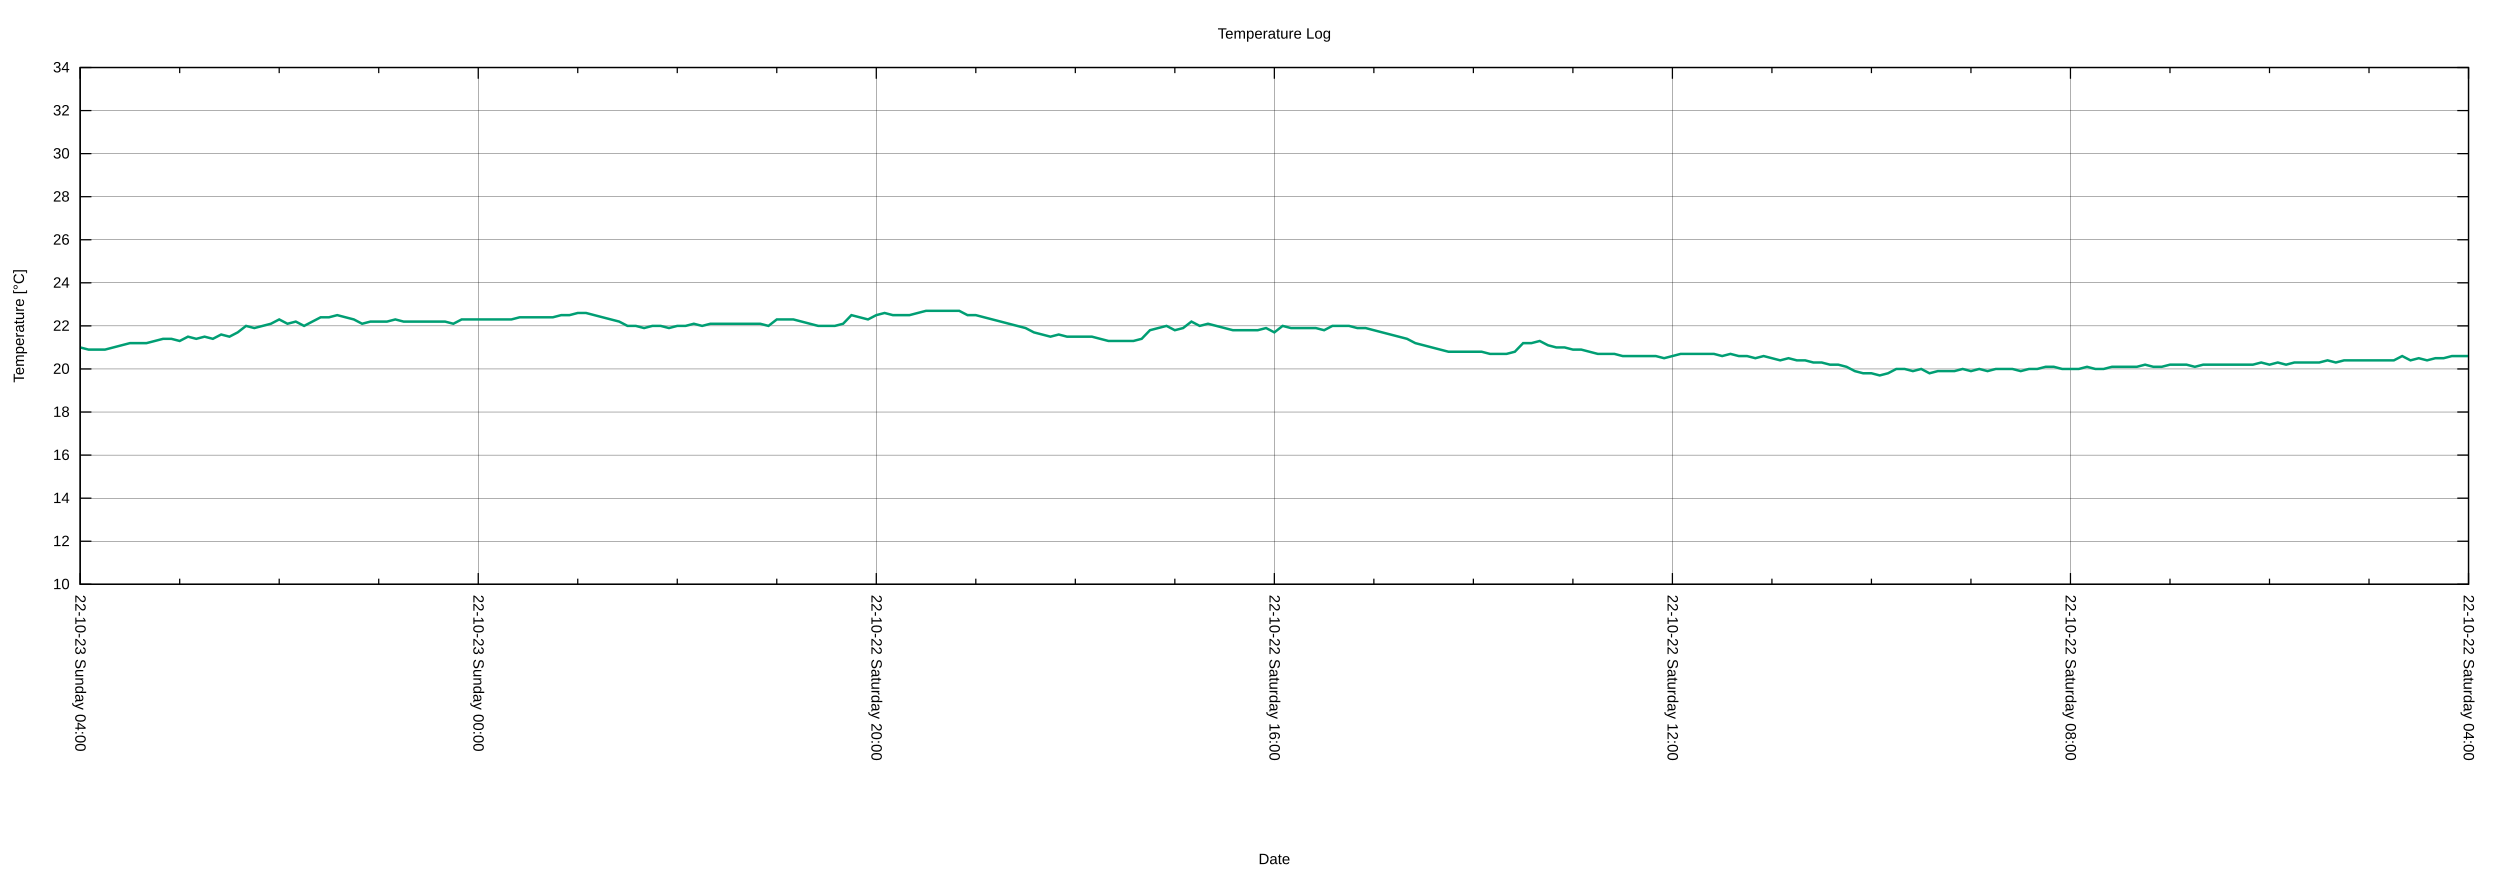
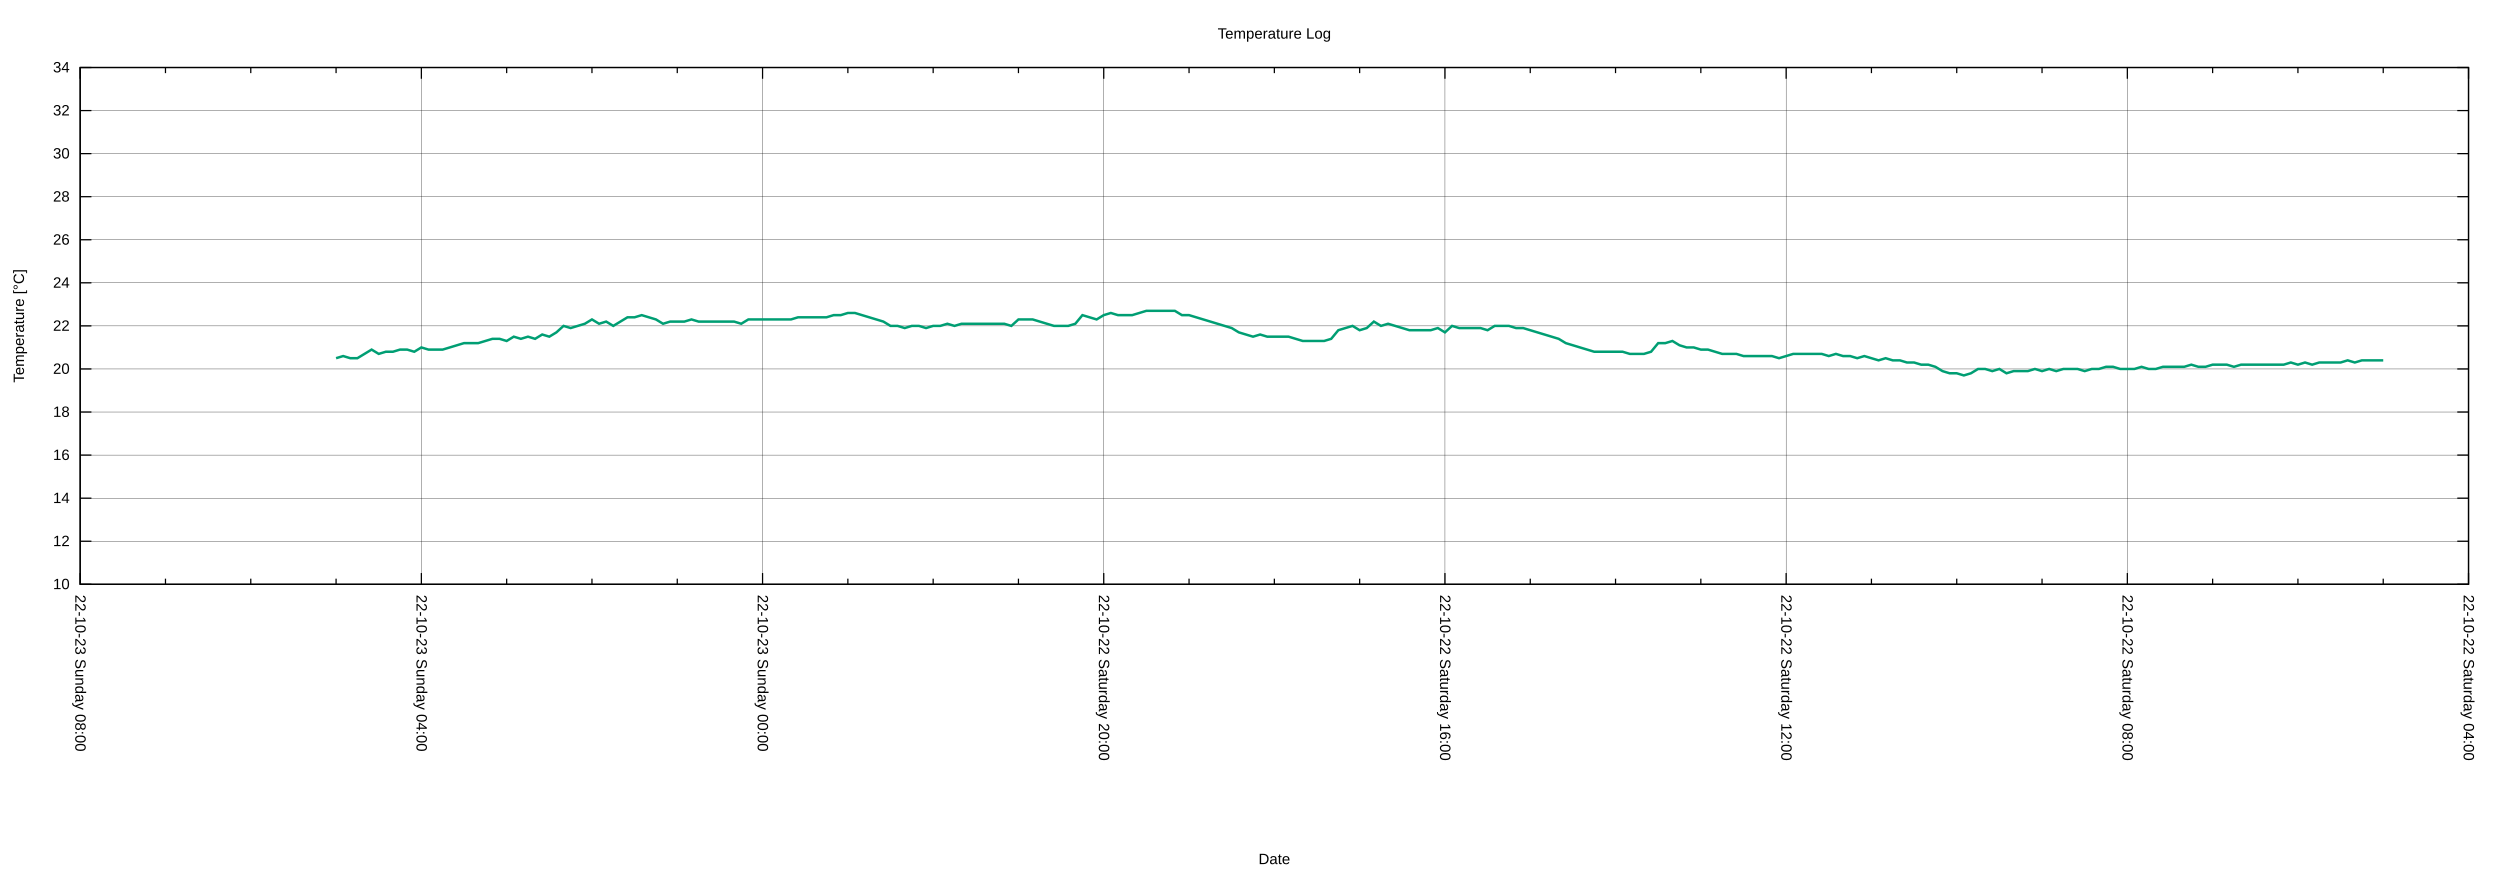
<svg xmlns="http://www.w3.org/2000/svg" xmlns:xlink="http://www.w3.org/1999/xlink" width="2000" height="700" viewBox="0 0 2000 700">
  <g id="gnuplot_canvas">
    <rect x="0" y="0" width="2000" height="700" fill="none" />
    <defs>
      <circle id="gpDot" r="0.5" stroke-width="0.5" stroke="currentColor" />
      <path id="gpPt0" stroke-width="0.222" stroke="currentColor" d="M-1,0 h2 M0,-1 v2" />
      <path id="gpPt1" stroke-width="0.222" stroke="currentColor" d="M-1,-1 L1,1 M1,-1 L-1,1" />
      <path id="gpPt2" stroke-width="0.222" stroke="currentColor" d="M-1,0 L1,0 M0,-1 L0,1 M-1,-1 L1,1 M-1,1 L1,-1" />
      <rect id="gpPt3" stroke-width="0.222" stroke="currentColor" x="-1" y="-1" width="2" height="2" />
      <rect id="gpPt4" stroke-width="0.222" stroke="currentColor" fill="currentColor" x="-1" y="-1" width="2" height="2" />
      <circle id="gpPt5" stroke-width="0.222" stroke="currentColor" cx="0" cy="0" r="1" />
      <use xlink:href="#gpPt5" id="gpPt6" fill="currentColor" stroke="none" />
      <path id="gpPt7" stroke-width="0.222" stroke="currentColor" d="M0,-1.33 L-1.33,0.67 L1.33,0.67 z" />
      <use xlink:href="#gpPt7" id="gpPt8" fill="currentColor" stroke="none" />
      <use xlink:href="#gpPt7" id="gpPt9" stroke="currentColor" transform="rotate(180)" />
      <use xlink:href="#gpPt9" id="gpPt10" fill="currentColor" stroke="none" />
      <use xlink:href="#gpPt3" id="gpPt11" stroke="currentColor" transform="rotate(45)" />
      <use xlink:href="#gpPt11" id="gpPt12" fill="currentColor" stroke="none" />
      <path id="gpPt13" stroke-width="0.222" stroke="currentColor" d="M0,1.330 L1.265,0.411 L0.782,-1.067 L-0.782,-1.076 L-1.265,0.411 z" />
      <use xlink:href="#gpPt13" id="gpPt14" fill="currentColor" stroke="none" />
      <filter id="textbox" filterUnits="objectBoundingBox" x="0" y="0" height="1" width="1">
        <feFlood flood-color="white" flood-opacity="1" result="bgnd" />
        <feComposite in="SourceGraphic" in2="bgnd" operator="atop" />
      </filter>
      <filter id="greybox" filterUnits="objectBoundingBox" x="0" y="0" height="1" width="1">
        <feFlood flood-color="lightgrey" flood-opacity="1" result="grey" />
        <feComposite in="SourceGraphic" in2="grey" operator="atop" />
      </filter>
    </defs>
    <g fill="none" color="white" stroke="currentColor" stroke-width="1.00" stroke-linecap="butt" stroke-linejoin="miter">
</g>
    <g fill="none" color="black" stroke="currentColor" stroke-width="1.00" stroke-linecap="butt" stroke-linejoin="miter">
</g>
    <g fill="none" color="black" stroke="black" stroke-width="0.25" stroke-linecap="butt" stroke-linejoin="miter">
</g>
    <g fill="none" color="black" stroke="currentColor" stroke-width="0.25" stroke-linecap="butt" stroke-linejoin="miter">
      <path stroke="black" class="gridline" d="M64.14,467.43 L1974.82,467.43  " />
    </g>
    <g fill="none" color="black" stroke="black" stroke-width="1.00" stroke-linecap="butt" stroke-linejoin="miter">
</g>
    <g fill="none" color="black" stroke="currentColor" stroke-width="1.00" stroke-linecap="butt" stroke-linejoin="miter">
      <path stroke="black" d="M64.14,467.43 L73.14,467.43 M1974.82,467.43 L1965.82,467.43  " />
      <g transform="translate(55.75,471.33)" stroke="none" fill="black" font-family="Arial" font-size="12.00" text-anchor="end">
        <text>
          <tspan font-family="Arial"> 10</tspan>
        </text>
      </g>
    </g>
    <g fill="none" color="black" stroke="currentColor" stroke-width="1.00" stroke-linecap="butt" stroke-linejoin="miter">
</g>
    <g fill="none" color="black" stroke="black" stroke-width="0.25" stroke-linecap="butt" stroke-linejoin="miter">
</g>
    <g fill="none" color="black" stroke="currentColor" stroke-width="0.25" stroke-linecap="butt" stroke-linejoin="miter">
      <path stroke="black" class="gridline" d="M64.14,432.98 L1974.82,432.98  " />
    </g>
    <g fill="none" color="black" stroke="black" stroke-width="1.00" stroke-linecap="butt" stroke-linejoin="miter">
</g>
    <g fill="none" color="black" stroke="currentColor" stroke-width="1.00" stroke-linecap="butt" stroke-linejoin="miter">
      <path stroke="black" d="M64.14,432.98 L73.14,432.98 M1974.82,432.98 L1965.82,432.98  " />
      <g transform="translate(55.75,436.88)" stroke="none" fill="black" font-family="Arial" font-size="12.00" text-anchor="end">
        <text>
          <tspan font-family="Arial"> 12</tspan>
        </text>
      </g>
    </g>
    <g fill="none" color="black" stroke="currentColor" stroke-width="1.00" stroke-linecap="butt" stroke-linejoin="miter">
</g>
    <g fill="none" color="black" stroke="black" stroke-width="0.25" stroke-linecap="butt" stroke-linejoin="miter">
</g>
    <g fill="none" color="black" stroke="currentColor" stroke-width="0.25" stroke-linecap="butt" stroke-linejoin="miter">
      <path stroke="black" class="gridline" d="M64.14,398.53 L1974.82,398.53  " />
    </g>
    <g fill="none" color="black" stroke="black" stroke-width="1.00" stroke-linecap="butt" stroke-linejoin="miter">
</g>
    <g fill="none" color="black" stroke="currentColor" stroke-width="1.00" stroke-linecap="butt" stroke-linejoin="miter">
      <path stroke="black" d="M64.14,398.53 L73.14,398.53 M1974.82,398.53 L1965.82,398.53  " />
      <g transform="translate(55.75,402.43)" stroke="none" fill="black" font-family="Arial" font-size="12.00" text-anchor="end">
        <text>
          <tspan font-family="Arial"> 14</tspan>
        </text>
      </g>
    </g>
    <g fill="none" color="black" stroke="currentColor" stroke-width="1.00" stroke-linecap="butt" stroke-linejoin="miter">
</g>
    <g fill="none" color="black" stroke="black" stroke-width="0.25" stroke-linecap="butt" stroke-linejoin="miter">
</g>
    <g fill="none" color="black" stroke="currentColor" stroke-width="0.25" stroke-linecap="butt" stroke-linejoin="miter">
      <path stroke="black" class="gridline" d="M64.14,364.07 L1974.82,364.07  " />
    </g>
    <g fill="none" color="black" stroke="black" stroke-width="1.00" stroke-linecap="butt" stroke-linejoin="miter">
</g>
    <g fill="none" color="black" stroke="currentColor" stroke-width="1.00" stroke-linecap="butt" stroke-linejoin="miter">
      <path stroke="black" d="M64.14,364.07 L73.14,364.07 M1974.82,364.07 L1965.82,364.07  " />
      <g transform="translate(55.75,367.97)" stroke="none" fill="black" font-family="Arial" font-size="12.00" text-anchor="end">
        <text>
          <tspan font-family="Arial"> 16</tspan>
        </text>
      </g>
    </g>
    <g fill="none" color="black" stroke="currentColor" stroke-width="1.00" stroke-linecap="butt" stroke-linejoin="miter">
</g>
    <g fill="none" color="black" stroke="black" stroke-width="0.25" stroke-linecap="butt" stroke-linejoin="miter">
</g>
    <g fill="none" color="black" stroke="currentColor" stroke-width="0.25" stroke-linecap="butt" stroke-linejoin="miter">
      <path stroke="black" class="gridline" d="M64.14,329.62 L1974.82,329.62  " />
    </g>
    <g fill="none" color="black" stroke="black" stroke-width="1.00" stroke-linecap="butt" stroke-linejoin="miter">
</g>
    <g fill="none" color="black" stroke="currentColor" stroke-width="1.00" stroke-linecap="butt" stroke-linejoin="miter">
      <path stroke="black" d="M64.14,329.62 L73.14,329.62 M1974.82,329.62 L1965.82,329.62  " />
      <g transform="translate(55.75,333.52)" stroke="none" fill="black" font-family="Arial" font-size="12.00" text-anchor="end">
        <text>
          <tspan font-family="Arial"> 18</tspan>
        </text>
      </g>
    </g>
    <g fill="none" color="black" stroke="currentColor" stroke-width="1.00" stroke-linecap="butt" stroke-linejoin="miter">
</g>
    <g fill="none" color="black" stroke="black" stroke-width="0.25" stroke-linecap="butt" stroke-linejoin="miter">
</g>
    <g fill="none" color="black" stroke="currentColor" stroke-width="0.25" stroke-linecap="butt" stroke-linejoin="miter">
      <path stroke="black" class="gridline" d="M64.14,295.17 L1974.82,295.17  " />
    </g>
    <g fill="none" color="black" stroke="black" stroke-width="1.00" stroke-linecap="butt" stroke-linejoin="miter">
</g>
    <g fill="none" color="black" stroke="currentColor" stroke-width="1.00" stroke-linecap="butt" stroke-linejoin="miter">
      <path stroke="black" d="M64.14,295.17 L73.14,295.17 M1974.82,295.17 L1965.82,295.17  " />
      <g transform="translate(55.75,299.07)" stroke="none" fill="black" font-family="Arial" font-size="12.00" text-anchor="end">
        <text>
          <tspan font-family="Arial"> 20</tspan>
        </text>
      </g>
    </g>
    <g fill="none" color="black" stroke="currentColor" stroke-width="1.00" stroke-linecap="butt" stroke-linejoin="miter">
</g>
    <g fill="none" color="black" stroke="black" stroke-width="0.25" stroke-linecap="butt" stroke-linejoin="miter">
</g>
    <g fill="none" color="black" stroke="currentColor" stroke-width="0.25" stroke-linecap="butt" stroke-linejoin="miter">
      <path stroke="black" class="gridline" d="M64.14,260.72 L1974.82,260.72  " />
    </g>
    <g fill="none" color="black" stroke="black" stroke-width="1.00" stroke-linecap="butt" stroke-linejoin="miter">
</g>
    <g fill="none" color="black" stroke="currentColor" stroke-width="1.00" stroke-linecap="butt" stroke-linejoin="miter">
      <path stroke="black" d="M64.14,260.72 L73.14,260.72 M1974.82,260.72 L1965.82,260.72  " />
      <g transform="translate(55.75,264.62)" stroke="none" fill="black" font-family="Arial" font-size="12.00" text-anchor="end">
        <text>
          <tspan font-family="Arial"> 22</tspan>
        </text>
      </g>
    </g>
    <g fill="none" color="black" stroke="currentColor" stroke-width="1.00" stroke-linecap="butt" stroke-linejoin="miter">
</g>
    <g fill="none" color="black" stroke="black" stroke-width="0.25" stroke-linecap="butt" stroke-linejoin="miter">
</g>
    <g fill="none" color="black" stroke="currentColor" stroke-width="0.25" stroke-linecap="butt" stroke-linejoin="miter">
      <path stroke="black" class="gridline" d="M64.14,226.27 L1974.82,226.27  " />
    </g>
    <g fill="none" color="black" stroke="black" stroke-width="1.00" stroke-linecap="butt" stroke-linejoin="miter">
</g>
    <g fill="none" color="black" stroke="currentColor" stroke-width="1.00" stroke-linecap="butt" stroke-linejoin="miter">
      <path stroke="black" d="M64.14,226.27 L73.14,226.27 M1974.82,226.27 L1965.82,226.27  " />
      <g transform="translate(55.75,230.17)" stroke="none" fill="black" font-family="Arial" font-size="12.00" text-anchor="end">
        <text>
          <tspan font-family="Arial"> 24</tspan>
        </text>
      </g>
    </g>
    <g fill="none" color="black" stroke="currentColor" stroke-width="1.00" stroke-linecap="butt" stroke-linejoin="miter">
</g>
    <g fill="none" color="black" stroke="black" stroke-width="0.25" stroke-linecap="butt" stroke-linejoin="miter">
</g>
    <g fill="none" color="black" stroke="currentColor" stroke-width="0.25" stroke-linecap="butt" stroke-linejoin="miter">
      <path stroke="black" class="gridline" d="M64.14,191.82 L1974.82,191.82  " />
    </g>
    <g fill="none" color="black" stroke="black" stroke-width="1.00" stroke-linecap="butt" stroke-linejoin="miter">
</g>
    <g fill="none" color="black" stroke="currentColor" stroke-width="1.00" stroke-linecap="butt" stroke-linejoin="miter">
      <path stroke="black" d="M64.14,191.82 L73.14,191.82 M1974.82,191.82 L1965.82,191.82  " />
      <g transform="translate(55.75,195.72)" stroke="none" fill="black" font-family="Arial" font-size="12.00" text-anchor="end">
        <text>
          <tspan font-family="Arial"> 26</tspan>
        </text>
      </g>
    </g>
    <g fill="none" color="black" stroke="currentColor" stroke-width="1.00" stroke-linecap="butt" stroke-linejoin="miter">
</g>
    <g fill="none" color="black" stroke="black" stroke-width="0.25" stroke-linecap="butt" stroke-linejoin="miter">
</g>
    <g fill="none" color="black" stroke="currentColor" stroke-width="0.25" stroke-linecap="butt" stroke-linejoin="miter">
      <path stroke="black" class="gridline" d="M64.14,157.36 L1974.82,157.36  " />
    </g>
    <g fill="none" color="black" stroke="black" stroke-width="1.00" stroke-linecap="butt" stroke-linejoin="miter">
</g>
    <g fill="none" color="black" stroke="currentColor" stroke-width="1.00" stroke-linecap="butt" stroke-linejoin="miter">
      <path stroke="black" d="M64.14,157.36 L73.14,157.36 M1974.82,157.36 L1965.82,157.36  " />
      <g transform="translate(55.75,161.26)" stroke="none" fill="black" font-family="Arial" font-size="12.00" text-anchor="end">
        <text>
          <tspan font-family="Arial"> 28</tspan>
        </text>
      </g>
    </g>
    <g fill="none" color="black" stroke="currentColor" stroke-width="1.00" stroke-linecap="butt" stroke-linejoin="miter">
</g>
    <g fill="none" color="black" stroke="black" stroke-width="0.25" stroke-linecap="butt" stroke-linejoin="miter">
</g>
    <g fill="none" color="black" stroke="currentColor" stroke-width="0.25" stroke-linecap="butt" stroke-linejoin="miter">
      <path stroke="black" class="gridline" d="M64.14,122.91 L1974.82,122.91  " />
    </g>
    <g fill="none" color="black" stroke="black" stroke-width="1.00" stroke-linecap="butt" stroke-linejoin="miter">
</g>
    <g fill="none" color="black" stroke="currentColor" stroke-width="1.00" stroke-linecap="butt" stroke-linejoin="miter">
      <path stroke="black" d="M64.14,122.91 L73.14,122.91 M1974.82,122.91 L1965.82,122.91  " />
      <g transform="translate(55.75,126.81)" stroke="none" fill="black" font-family="Arial" font-size="12.00" text-anchor="end">
        <text>
          <tspan font-family="Arial"> 30</tspan>
        </text>
      </g>
    </g>
    <g fill="none" color="black" stroke="currentColor" stroke-width="1.00" stroke-linecap="butt" stroke-linejoin="miter">
</g>
    <g fill="none" color="black" stroke="black" stroke-width="0.25" stroke-linecap="butt" stroke-linejoin="miter">
</g>
    <g fill="none" color="black" stroke="currentColor" stroke-width="0.25" stroke-linecap="butt" stroke-linejoin="miter">
      <path stroke="black" class="gridline" d="M64.14,88.46 L1974.82,88.46  " />
    </g>
    <g fill="none" color="black" stroke="black" stroke-width="1.00" stroke-linecap="butt" stroke-linejoin="miter">
</g>
    <g fill="none" color="black" stroke="currentColor" stroke-width="1.00" stroke-linecap="butt" stroke-linejoin="miter">
      <path stroke="black" d="M64.14,88.46 L73.14,88.46 M1974.82,88.46 L1965.82,88.46  " />
      <g transform="translate(55.75,92.36)" stroke="none" fill="black" font-family="Arial" font-size="12.00" text-anchor="end">
        <text>
          <tspan font-family="Arial"> 32</tspan>
        </text>
      </g>
    </g>
    <g fill="none" color="black" stroke="currentColor" stroke-width="1.00" stroke-linecap="butt" stroke-linejoin="miter">
</g>
    <g fill="none" color="black" stroke="black" stroke-width="0.25" stroke-linecap="butt" stroke-linejoin="miter">
</g>
    <g fill="none" color="black" stroke="currentColor" stroke-width="0.25" stroke-linecap="butt" stroke-linejoin="miter">
      <path stroke="black" class="gridline" d="M64.14,54.01 L1974.82,54.01  " />
    </g>
    <g fill="none" color="black" stroke="black" stroke-width="1.00" stroke-linecap="butt" stroke-linejoin="miter">
</g>
    <g fill="none" color="black" stroke="currentColor" stroke-width="1.00" stroke-linecap="butt" stroke-linejoin="miter">
      <path stroke="black" d="M64.14,54.01 L73.14,54.01 M1974.82,54.01 L1965.82,54.01  " />
      <g transform="translate(55.75,57.91)" stroke="none" fill="black" font-family="Arial" font-size="12.00" text-anchor="end">
        <text>
          <tspan font-family="Arial"> 34</tspan>
        </text>
      </g>
    </g>
    <g fill="none" color="black" stroke="currentColor" stroke-width="1.00" stroke-linecap="butt" stroke-linejoin="miter">
</g>
    <g fill="none" color="black" stroke="black" stroke-width="0.25" stroke-linecap="butt" stroke-linejoin="miter">
</g>
    <g fill="none" color="black" stroke="currentColor" stroke-width="0.25" stroke-linecap="butt" stroke-linejoin="miter">
      <path stroke="black" class="gridline" d="M1974.82,467.43 L1974.82,54.01  " />
    </g>
    <g fill="none" color="black" stroke="black" stroke-width="1.00" stroke-linecap="butt" stroke-linejoin="miter">
</g>
    <g fill="none" color="black" stroke="currentColor" stroke-width="1.00" stroke-linecap="butt" stroke-linejoin="miter">
      <path stroke="black" d="M1974.82,467.43 L1974.82,458.43 M1974.82,54.01 L1974.82,63.01  " />
      <g transform="translate(1970.92,475.82) rotate(90)" stroke="none" fill="black" font-family="Arial" font-size="12.00" text-anchor="start">
        <text>
          <tspan font-family="Arial">22-10-22 Saturday 04:00</tspan>
        </text>
      </g>
    </g>
    <g fill="none" color="black" stroke="currentColor" stroke-width="1.00" stroke-linecap="butt" stroke-linejoin="miter">
-       <path stroke="black" d="M1895.21,467.43 L1895.21,462.93 M1895.21,54.01 L1895.21,58.51 M1815.60,467.43 L1815.60,462.93 M1815.60,54.01 L1815.60,58.51   M1735.99,467.43 L1735.99,462.93 M1735.99,54.01 L1735.99,58.51  " />
-     </g>
-     <g fill="none" color="black" stroke="black" stroke-width="0.25" stroke-linecap="butt" stroke-linejoin="miter">
- </g>
-     <g fill="none" color="black" stroke="currentColor" stroke-width="0.25" stroke-linecap="butt" stroke-linejoin="miter">
-       <path stroke="black" class="gridline" d="M1656.37,467.43 L1656.37,54.01  " />
-     </g>
-     <g fill="none" color="black" stroke="black" stroke-width="1.00" stroke-linecap="butt" stroke-linejoin="miter">
- </g>
-     <g fill="none" color="black" stroke="currentColor" stroke-width="1.00" stroke-linecap="butt" stroke-linejoin="miter">
-       <path stroke="black" d="M1656.37,467.43 L1656.37,458.43 M1656.37,54.01 L1656.37,63.01  " />
-       <g transform="translate(1652.47,475.82) rotate(90)" stroke="none" fill="black" font-family="Arial" font-size="12.00" text-anchor="start">
+       <path stroke="black" d="M1906.58,467.43 L1906.58,462.93 M1906.58,54.01 L1906.58,58.51 M1838.34,467.43 L1838.34,462.93 M1838.34,54.01 L1838.34,58.51   M1770.10,467.43 L1770.10,462.93 M1770.10,54.01 L1770.10,58.51  " />
+     </g>
+     <g fill="none" color="black" stroke="black" stroke-width="0.25" stroke-linecap="butt" stroke-linejoin="miter">
+ </g>
+     <g fill="none" color="black" stroke="currentColor" stroke-width="0.25" stroke-linecap="butt" stroke-linejoin="miter">
+       <path stroke="black" class="gridline" d="M1701.87,467.43 L1701.87,54.01  " />
+     </g>
+     <g fill="none" color="black" stroke="black" stroke-width="1.00" stroke-linecap="butt" stroke-linejoin="miter">
+ </g>
+     <g fill="none" color="black" stroke="currentColor" stroke-width="1.00" stroke-linecap="butt" stroke-linejoin="miter">
+       <path stroke="black" d="M1701.87,467.43 L1701.87,458.43 M1701.87,54.01 L1701.87,63.01  " />
+       <g transform="translate(1697.97,475.82) rotate(90)" stroke="none" fill="black" font-family="Arial" font-size="12.00" text-anchor="start">
        <text>
          <tspan font-family="Arial">22-10-22 Saturday 08:00</tspan>
        </text>
      </g>
    </g>
    <g fill="none" color="black" stroke="currentColor" stroke-width="1.00" stroke-linecap="butt" stroke-linejoin="miter">
-       <path stroke="black" d="M1576.76,467.43 L1576.76,462.93 M1576.76,54.01 L1576.76,58.51 M1497.15,467.43 L1497.15,462.93 M1497.15,54.01 L1497.15,58.51   M1417.54,467.43 L1417.54,462.93 M1417.54,54.01 L1417.54,58.51  " />
-     </g>
-     <g fill="none" color="black" stroke="black" stroke-width="0.25" stroke-linecap="butt" stroke-linejoin="miter">
- </g>
-     <g fill="none" color="black" stroke="currentColor" stroke-width="0.25" stroke-linecap="butt" stroke-linejoin="miter">
-       <path stroke="black" class="gridline" d="M1337.93,467.43 L1337.93,54.01  " />
-     </g>
-     <g fill="none" color="black" stroke="black" stroke-width="1.00" stroke-linecap="butt" stroke-linejoin="miter">
- </g>
-     <g fill="none" color="black" stroke="currentColor" stroke-width="1.00" stroke-linecap="butt" stroke-linejoin="miter">
-       <path stroke="black" d="M1337.93,467.43 L1337.93,458.43 M1337.93,54.01 L1337.93,63.01  " />
-       <g transform="translate(1334.03,475.82) rotate(90)" stroke="none" fill="black" font-family="Arial" font-size="12.00" text-anchor="start">
+       <path stroke="black" d="M1633.63,467.43 L1633.63,462.93 M1633.63,54.01 L1633.63,58.51 M1565.39,467.43 L1565.39,462.93 M1565.39,54.01 L1565.39,58.51   M1497.15,467.43 L1497.15,462.93 M1497.15,54.01 L1497.15,58.51  " />
+     </g>
+     <g fill="none" color="black" stroke="black" stroke-width="0.25" stroke-linecap="butt" stroke-linejoin="miter">
+ </g>
+     <g fill="none" color="black" stroke="currentColor" stroke-width="0.25" stroke-linecap="butt" stroke-linejoin="miter">
+       <path stroke="black" class="gridline" d="M1428.91,467.43 L1428.91,54.01  " />
+     </g>
+     <g fill="none" color="black" stroke="black" stroke-width="1.00" stroke-linecap="butt" stroke-linejoin="miter">
+ </g>
+     <g fill="none" color="black" stroke="currentColor" stroke-width="1.00" stroke-linecap="butt" stroke-linejoin="miter">
+       <path stroke="black" d="M1428.91,467.43 L1428.91,458.43 M1428.91,54.01 L1428.91,63.01  " />
+       <g transform="translate(1425.01,475.82) rotate(90)" stroke="none" fill="black" font-family="Arial" font-size="12.00" text-anchor="start">
        <text>
          <tspan font-family="Arial">22-10-22 Saturday 12:00</tspan>
        </text>
      </g>
    </g>
    <g fill="none" color="black" stroke="currentColor" stroke-width="1.00" stroke-linecap="butt" stroke-linejoin="miter">
-       <path stroke="black" d="M1258.32,467.43 L1258.32,462.93 M1258.32,54.01 L1258.32,58.51 M1178.70,467.43 L1178.70,462.93 M1178.70,54.01 L1178.70,58.51   M1099.09,467.43 L1099.09,462.93 M1099.09,54.01 L1099.09,58.51  " />
-     </g>
-     <g fill="none" color="black" stroke="black" stroke-width="0.25" stroke-linecap="butt" stroke-linejoin="miter">
- </g>
-     <g fill="none" color="black" stroke="currentColor" stroke-width="0.25" stroke-linecap="butt" stroke-linejoin="miter">
-       <path stroke="black" class="gridline" d="M1019.48,467.43 L1019.48,54.01  " />
-     </g>
-     <g fill="none" color="black" stroke="black" stroke-width="1.00" stroke-linecap="butt" stroke-linejoin="miter">
- </g>
-     <g fill="none" color="black" stroke="currentColor" stroke-width="1.00" stroke-linecap="butt" stroke-linejoin="miter">
-       <path stroke="black" d="M1019.48,467.43 L1019.48,458.43 M1019.48,54.01 L1019.48,63.01  " />
-       <g transform="translate(1015.58,475.82) rotate(90)" stroke="none" fill="black" font-family="Arial" font-size="12.00" text-anchor="start">
+       <path stroke="black" d="M1360.67,467.43 L1360.67,462.93 M1360.67,54.01 L1360.67,58.51 M1292.43,467.43 L1292.43,462.93 M1292.43,54.01 L1292.43,58.51   M1224.20,467.43 L1224.20,462.93 M1224.20,54.01 L1224.20,58.51  " />
+     </g>
+     <g fill="none" color="black" stroke="black" stroke-width="0.25" stroke-linecap="butt" stroke-linejoin="miter">
+ </g>
+     <g fill="none" color="black" stroke="currentColor" stroke-width="0.25" stroke-linecap="butt" stroke-linejoin="miter">
+       <path stroke="black" class="gridline" d="M1155.96,467.43 L1155.96,54.01  " />
+     </g>
+     <g fill="none" color="black" stroke="black" stroke-width="1.00" stroke-linecap="butt" stroke-linejoin="miter">
+ </g>
+     <g fill="none" color="black" stroke="currentColor" stroke-width="1.00" stroke-linecap="butt" stroke-linejoin="miter">
+       <path stroke="black" d="M1155.96,467.43 L1155.96,458.43 M1155.96,54.01 L1155.96,63.01  " />
+       <g transform="translate(1152.06,475.82) rotate(90)" stroke="none" fill="black" font-family="Arial" font-size="12.00" text-anchor="start">
        <text>
          <tspan font-family="Arial">22-10-22 Saturday 16:00</tspan>
        </text>
      </g>
    </g>
    <g fill="none" color="black" stroke="currentColor" stroke-width="1.00" stroke-linecap="butt" stroke-linejoin="miter">
-       <path stroke="black" d="M939.87,467.43 L939.87,462.93 M939.87,54.01 L939.87,58.51 M860.26,467.43 L860.26,462.93 M860.26,54.01 L860.26,58.51   M780.65,467.43 L780.65,462.93 M780.65,54.01 L780.65,58.51  " />
-     </g>
-     <g fill="none" color="black" stroke="black" stroke-width="0.25" stroke-linecap="butt" stroke-linejoin="miter">
- </g>
-     <g fill="none" color="black" stroke="currentColor" stroke-width="0.25" stroke-linecap="butt" stroke-linejoin="miter">
-       <path stroke="black" class="gridline" d="M701.03,467.43 L701.03,54.01  " />
-     </g>
-     <g fill="none" color="black" stroke="black" stroke-width="1.00" stroke-linecap="butt" stroke-linejoin="miter">
- </g>
-     <g fill="none" color="black" stroke="currentColor" stroke-width="1.00" stroke-linecap="butt" stroke-linejoin="miter">
-       <path stroke="black" d="M701.03,467.43 L701.03,458.43 M701.03,54.01 L701.03,63.01  " />
-       <g transform="translate(697.13,475.82) rotate(90)" stroke="none" fill="black" font-family="Arial" font-size="12.00" text-anchor="start">
+       <path stroke="black" d="M1087.72,467.43 L1087.72,462.93 M1087.72,54.01 L1087.72,58.51 M1019.48,467.43 L1019.48,462.93 M1019.48,54.01 L1019.48,58.51   M951.24,467.43 L951.24,462.93 M951.24,54.01 L951.24,58.51  " />
+     </g>
+     <g fill="none" color="black" stroke="black" stroke-width="0.25" stroke-linecap="butt" stroke-linejoin="miter">
+ </g>
+     <g fill="none" color="black" stroke="currentColor" stroke-width="0.25" stroke-linecap="butt" stroke-linejoin="miter">
+       <path stroke="black" class="gridline" d="M883.00,467.43 L883.00,54.01  " />
+     </g>
+     <g fill="none" color="black" stroke="black" stroke-width="1.00" stroke-linecap="butt" stroke-linejoin="miter">
+ </g>
+     <g fill="none" color="black" stroke="currentColor" stroke-width="1.00" stroke-linecap="butt" stroke-linejoin="miter">
+       <path stroke="black" d="M883.00,467.43 L883.00,458.43 M883.00,54.01 L883.00,63.01  " />
+       <g transform="translate(879.10,475.82) rotate(90)" stroke="none" fill="black" font-family="Arial" font-size="12.00" text-anchor="start">
        <text>
          <tspan font-family="Arial">22-10-22 Saturday 20:00</tspan>
        </text>
      </g>
    </g>
    <g fill="none" color="black" stroke="currentColor" stroke-width="1.00" stroke-linecap="butt" stroke-linejoin="miter">
-       <path stroke="black" d="M621.42,467.43 L621.42,462.93 M621.42,54.01 L621.42,58.51 M541.81,467.43 L541.81,462.93 M541.81,54.01 L541.81,58.51   M462.20,467.43 L462.20,462.93 M462.20,54.01 L462.20,58.51  " />
-     </g>
-     <g fill="none" color="black" stroke="black" stroke-width="0.25" stroke-linecap="butt" stroke-linejoin="miter">
- </g>
-     <g fill="none" color="black" stroke="currentColor" stroke-width="0.25" stroke-linecap="butt" stroke-linejoin="miter">
-       <path stroke="black" class="gridline" d="M382.59,467.43 L382.59,54.01  " />
-     </g>
-     <g fill="none" color="black" stroke="black" stroke-width="1.00" stroke-linecap="butt" stroke-linejoin="miter">
- </g>
-     <g fill="none" color="black" stroke="currentColor" stroke-width="1.00" stroke-linecap="butt" stroke-linejoin="miter">
-       <path stroke="black" d="M382.59,467.43 L382.59,458.43 M382.59,54.01 L382.59,63.01  " />
-       <g transform="translate(378.69,475.82) rotate(90)" stroke="none" fill="black" font-family="Arial" font-size="12.00" text-anchor="start">
+       <path stroke="black" d="M814.76,467.43 L814.76,462.93 M814.76,54.01 L814.76,58.51 M746.53,467.43 L746.53,462.93 M746.53,54.01 L746.53,58.51   M678.29,467.43 L678.29,462.93 M678.29,54.01 L678.29,58.51  " />
+     </g>
+     <g fill="none" color="black" stroke="black" stroke-width="0.25" stroke-linecap="butt" stroke-linejoin="miter">
+ </g>
+     <g fill="none" color="black" stroke="currentColor" stroke-width="0.25" stroke-linecap="butt" stroke-linejoin="miter">
+       <path stroke="black" class="gridline" d="M610.05,467.43 L610.05,54.01  " />
+     </g>
+     <g fill="none" color="black" stroke="black" stroke-width="1.00" stroke-linecap="butt" stroke-linejoin="miter">
+ </g>
+     <g fill="none" color="black" stroke="currentColor" stroke-width="1.00" stroke-linecap="butt" stroke-linejoin="miter">
+       <path stroke="black" d="M610.05,467.43 L610.05,458.43 M610.05,54.01 L610.05,63.01  " />
+       <g transform="translate(606.15,475.82) rotate(90)" stroke="none" fill="black" font-family="Arial" font-size="12.00" text-anchor="start">
        <text>
          <tspan font-family="Arial">22-10-23 Sunday 00:00</tspan>
        </text>
      </g>
    </g>
    <g fill="none" color="black" stroke="currentColor" stroke-width="1.00" stroke-linecap="butt" stroke-linejoin="miter">
-       <path stroke="black" d="M302.98,467.43 L302.98,462.93 M302.98,54.01 L302.98,58.51 M223.36,467.43 L223.36,462.93 M223.36,54.01 L223.36,58.51   M143.75,467.43 L143.75,462.93 M143.75,54.01 L143.75,58.51  " />
+       <path stroke="black" d="M541.81,467.43 L541.81,462.93 M541.81,54.01 L541.81,58.51 M473.57,467.43 L473.57,462.93 M473.57,54.01 L473.57,58.51   M405.33,467.43 L405.33,462.93 M405.33,54.01 L405.33,58.51  " />
+     </g>
+     <g fill="none" color="black" stroke="black" stroke-width="0.25" stroke-linecap="butt" stroke-linejoin="miter">
+ </g>
+     <g fill="none" color="black" stroke="currentColor" stroke-width="0.25" stroke-linecap="butt" stroke-linejoin="miter">
+       <path stroke="black" class="gridline" d="M337.09,467.43 L337.09,54.01  " />
+     </g>
+     <g fill="none" color="black" stroke="black" stroke-width="1.00" stroke-linecap="butt" stroke-linejoin="miter">
+ </g>
+     <g fill="none" color="black" stroke="currentColor" stroke-width="1.00" stroke-linecap="butt" stroke-linejoin="miter">
+       <path stroke="black" d="M337.09,467.43 L337.09,458.43 M337.09,54.01 L337.09,63.01  " />
+       <g transform="translate(333.19,475.82) rotate(90)" stroke="none" fill="black" font-family="Arial" font-size="12.00" text-anchor="start">
+         <text>
+           <tspan font-family="Arial">22-10-23 Sunday 04:00</tspan>
+         </text>
+       </g>
+     </g>
+     <g fill="none" color="black" stroke="currentColor" stroke-width="1.00" stroke-linecap="butt" stroke-linejoin="miter">
+       <path stroke="black" d="M268.86,467.43 L268.86,462.93 M268.86,54.01 L268.86,58.51 M200.62,467.43 L200.62,462.93 M200.62,54.01 L200.62,58.51   M132.38,467.43 L132.38,462.93 M132.38,54.01 L132.38,58.51  " />
    </g>
    <g fill="none" color="black" stroke="black" stroke-width="0.25" stroke-linecap="butt" stroke-linejoin="miter">
</g>
    <g fill="none" color="black" stroke="currentColor" stroke-width="0.25" stroke-linecap="butt" stroke-linejoin="miter">
      <path stroke="black" class="gridline" d="M64.14,467.43 L64.14,54.01  " />
    </g>
    <g fill="none" color="black" stroke="black" stroke-width="1.00" stroke-linecap="butt" stroke-linejoin="miter">
</g>
    <g fill="none" color="black" stroke="currentColor" stroke-width="1.00" stroke-linecap="butt" stroke-linejoin="miter">
      <path stroke="black" d="M64.14,467.43 L64.14,458.43 M64.14,54.01 L64.14,63.01  " />
      <g transform="translate(60.24,475.82) rotate(90)" stroke="none" fill="black" font-family="Arial" font-size="12.00" text-anchor="start">
        <text>
-           <tspan font-family="Arial">22-10-23 Sunday 04:00</tspan>
+           <tspan font-family="Arial">22-10-23 Sunday 08:00</tspan>
        </text>
      </g>
    </g>
    <g fill="none" color="black" stroke="currentColor" stroke-width="1.00" stroke-linecap="butt" stroke-linejoin="miter">
</g>
    <g fill="none" color="black" stroke="currentColor" stroke-width="1.00" stroke-linecap="butt" stroke-linejoin="miter">
      <path stroke="black" d="M64.14,54.01 L64.14,467.43 L1974.82,467.43 L1974.82,54.01 L64.14,54.01 Z  " />
    </g>
    <g fill="none" color="black" stroke="currentColor" stroke-width="1.00" stroke-linecap="butt" stroke-linejoin="miter">
      <g transform="translate(19.18,260.72) rotate(270)" stroke="none" fill="black" font-family="Arial" font-size="12.00" text-anchor="middle">
        <text>
          <tspan font-family="Arial">Temperature [°C]</tspan>
        </text>
      </g>
    </g>
    <g fill="none" color="black" stroke="currentColor" stroke-width="1.00" stroke-linecap="butt" stroke-linejoin="miter">
      <g transform="translate(1019.48,691.30)" stroke="none" fill="black" font-family="Arial" font-size="12.00" text-anchor="middle">
        <text>
          <tspan font-family="Arial">Date</tspan>
        </text>
      </g>
    </g>
    <g fill="none" color="black" stroke="currentColor" stroke-width="1.00" stroke-linecap="butt" stroke-linejoin="miter">
</g>
    <g id="gnuplot_plot_1">
      <g fill="none" color="white" stroke="currentColor" stroke-width="2.00" stroke-linecap="butt" stroke-linejoin="miter">
</g>
      <g fill="none" color="black" stroke="currentColor" stroke-width="2.00" stroke-linecap="butt" stroke-linejoin="miter">
-         <path stroke="rgb(  0, 158, 115)" d="M64.14,277.95 L70.77,279.67 L77.41,279.67 L84.04,279.67 L90.68,277.95 L97.31,276.22 L103.95,274.50 L110.58,274.50   L117.21,274.50 L123.85,272.78 L130.48,271.06 L137.12,271.06 L143.75,272.78 L150.39,269.33 L157.02,271.06 L163.65,269.33   L170.29,271.06 L176.92,267.61 L183.56,269.33 L190.19,265.89 L196.83,260.72 L203.46,262.44 L210.09,260.72 L216.73,259.00   L223.36,255.55 L230.00,259.00 L236.63,257.27 L243.27,260.72 L249.90,257.27 L256.53,253.83 L263.17,253.83 L269.80,252.11   L276.44,253.83 L283.07,255.55 L289.71,259.00 L296.34,257.27 L302.98,257.27 L309.61,257.27 L316.24,255.55 L322.88,257.27   L329.51,257.27 L336.15,257.27 L342.78,257.27 L349.42,257.27 L356.05,257.27 L362.68,259.00 L369.32,255.55 L375.95,255.55   L382.59,255.55 L389.22,255.55 L395.86,255.55 L402.49,255.55 L409.12,255.55 L415.76,253.83 L422.39,253.83 L429.03,253.83   L435.66,253.83 L442.30,253.83 L448.93,252.11 L455.56,252.11 L462.20,250.38 L468.83,250.38 L475.47,252.11 L482.10,253.83   L488.74,255.55 L495.37,257.27 L502.00,260.72 L508.64,260.72 L515.27,262.44 L521.91,260.72 L528.54,260.72 L535.18,262.44   L541.81,260.72 L548.44,260.72 L555.08,259.00 L561.71,260.72 L568.35,259.00 L574.98,259.00 L581.62,259.00 L588.25,259.00   L594.88,259.00 L601.52,259.00 L608.15,259.00 L614.79,260.72 L621.42,255.55 L628.06,255.55 L634.69,255.55 L641.32,257.27   L647.96,259.00 L654.59,260.72 L661.23,260.72 L667.86,260.72 L674.50,259.00 L681.13,252.11 L687.76,253.83 L694.40,255.55   L701.03,252.11 L707.67,250.38 L714.30,252.11 L720.94,252.11 L727.57,252.11 L734.20,250.38 L740.84,248.66 L747.47,248.66   L754.11,248.66 L760.74,248.66 L767.38,248.66 L774.01,252.11 L780.65,252.11 L787.28,253.83 L793.91,255.55 L800.55,257.27   L807.18,259.00 L813.82,260.72 L820.45,262.44 L827.09,265.89 L833.72,267.61 L840.35,269.33 L846.99,267.61 L853.62,269.33   L860.26,269.33 L866.89,269.33 L873.53,269.33 L880.16,271.06 L886.79,272.78 L893.43,272.78 L900.06,272.78 L906.70,272.78   L913.33,271.06 L919.97,264.17 L926.60,262.44 L933.23,260.72 L939.87,264.17 L946.50,262.44 L953.14,257.27 L959.77,260.72   L966.41,259.00 L973.04,260.72 L979.67,262.44 L986.31,264.17 L992.94,264.17 L999.58,264.17 L1006.21,264.17 L1012.85,262.44   L1019.48,265.89 L1026.11,260.72 L1032.75,262.44 L1039.38,262.44 L1046.02,262.44 L1052.65,262.44 L1059.29,264.17 L1065.92,260.72   L1072.55,260.72 L1079.19,260.72 L1085.82,262.44 L1092.46,262.44 L1099.09,264.17 L1105.73,265.89 L1112.36,267.61 L1118.99,269.33   L1125.63,271.06 L1132.26,274.50 L1138.90,276.22 L1145.53,277.95 L1152.17,279.67 L1158.80,281.39 L1165.43,281.39 L1172.07,281.39   L1178.70,281.39 L1185.34,281.39 L1191.97,283.11 L1198.61,283.11 L1205.24,283.11 L1211.87,281.39 L1218.51,274.50 L1225.14,274.50   L1231.78,272.78 L1238.41,276.22 L1245.05,277.95 L1251.68,277.95 L1258.32,279.67 L1264.95,279.67 L1271.58,281.39 L1278.22,283.11   L1284.85,283.11 L1291.49,283.11 L1298.12,284.84 L1304.76,284.84 L1311.39,284.84 L1318.02,284.84 L1324.66,284.84 L1331.29,286.56   L1337.93,284.84 L1344.56,283.11 L1351.20,283.11 L1357.83,283.11 L1364.46,283.11 L1371.10,283.11 L1377.73,284.84 L1384.37,283.11   L1391.00,284.84 L1397.64,284.84 L1404.27,286.56 L1410.90,284.84 L1417.54,286.56 L1424.17,288.28 L1430.81,286.56 L1437.44,288.28   L1444.08,288.28 L1450.71,290.00 L1457.34,290.00 L1463.98,291.73 L1470.61,291.73 L1477.25,293.45 L1483.88,296.89 L1490.52,298.62   L1497.15,298.62 L1503.78,300.34 L1510.42,298.62 L1517.05,295.17 L1523.69,295.17 L1530.32,296.89 L1536.96,295.17 L1543.59,298.62   L1550.22,296.89 L1556.86,296.89 L1563.49,296.89 L1570.13,295.17 L1576.76,296.89 L1583.40,295.17 L1590.03,296.89 L1596.66,295.17   L1603.30,295.17 L1609.93,295.17 L1616.57,296.89 L1623.20,295.17 L1629.84,295.17 L1636.47,293.45 L1643.10,293.45 L1649.74,295.17   L1656.37,295.17 L1663.01,295.17 L1669.64,293.45 L1676.28,295.17 L1682.91,295.17 L1689.54,293.45 L1696.18,293.45 L1702.81,293.45   L1709.45,293.45 L1716.08,291.73 L1722.72,293.45 L1729.35,293.45 L1735.99,291.73 L1742.62,291.73 L1749.25,291.73 L1755.89,293.45   L1762.52,291.73 L1769.16,291.73 L1775.79,291.73 L1782.43,291.73 L1789.06,291.73 L1795.69,291.73 L1802.33,291.73 L1808.96,290.00   L1815.60,291.73 L1822.23,290.00 L1828.87,291.73 L1835.50,290.00 L1842.13,290.00 L1848.77,290.00 L1855.40,290.00 L1862.04,288.28   L1868.67,290.00 L1875.31,288.28 L1881.94,288.28 L1888.57,288.28 L1895.21,288.28 L1901.84,288.28 L1908.48,288.28 L1915.11,288.28   L1921.75,284.84 L1928.38,288.28 L1935.01,286.56 L1941.65,288.28 L1948.28,286.56 L1954.92,286.56 L1961.55,284.84 L1968.19,284.84   L1974.82,284.84  " />
+         <path stroke="rgb(  0, 158, 115)" d="M268.86,286.56 L274.54,284.84 L280.23,286.56 L285.92,286.56 L291.60,283.11 L297.29,279.67 L302.98,283.11 L308.66,281.39   L314.35,281.39 L320.03,279.67 L325.72,279.67 L331.41,281.39 L337.09,277.95 L342.78,279.67 L348.47,279.67 L354.15,279.67   L359.84,277.95 L365.53,276.22 L371.21,274.50 L376.90,274.50 L382.59,274.50 L388.27,272.78 L393.96,271.06 L399.65,271.06   L405.33,272.78 L411.02,269.33 L416.71,271.06 L422.39,269.33 L428.08,271.06 L433.77,267.61 L439.45,269.33 L445.14,265.89   L450.83,260.72 L456.51,262.44 L462.20,260.72 L467.88,259.00 L473.57,255.55 L479.26,259.00 L484.94,257.27 L490.63,260.72   L496.32,257.27 L502.00,253.83 L507.69,253.83 L513.38,252.11 L519.06,253.83 L524.75,255.55 L530.44,259.00 L536.12,257.27   L541.81,257.27 L547.50,257.27 L553.18,255.55 L558.87,257.27 L564.56,257.27 L570.24,257.27 L575.93,257.27 L581.62,257.27   L587.30,257.27 L592.99,259.00 L598.68,255.55 L604.36,255.55 L610.05,255.55 L615.74,255.55 L621.42,255.55 L627.11,255.55   L632.79,255.55 L638.48,253.83 L644.17,253.83 L649.85,253.83 L655.54,253.83 L661.23,253.83 L666.91,252.11 L672.60,252.11   L678.29,250.38 L683.97,250.38 L689.66,252.11 L695.35,253.83 L701.03,255.55 L706.72,257.27 L712.41,260.72 L718.09,260.72   L723.78,262.44 L729.47,260.72 L735.15,260.72 L740.84,262.44 L746.53,260.72 L752.21,260.72 L757.90,259.00 L763.59,260.72   L769.27,259.00 L774.96,259.00 L780.65,259.00 L786.33,259.00 L792.02,259.00 L797.70,259.00 L803.39,259.00 L809.08,260.72   L814.76,255.55 L820.45,255.55 L826.14,255.55 L831.82,257.27 L837.51,259.00 L843.20,260.72 L848.88,260.72 L854.57,260.72   L860.26,259.00 L865.94,252.11 L871.63,253.83 L877.32,255.55 L883.00,252.11 L888.69,250.38 L894.38,252.11 L900.06,252.11   L905.75,252.11 L911.44,250.38 L917.12,248.66 L922.81,248.66 L928.50,248.66 L934.18,248.66 L939.87,248.66 L945.55,252.11   L951.24,252.11 L956.93,253.83 L962.61,255.55 L968.30,257.27 L973.99,259.00 L979.67,260.72 L985.36,262.44 L991.05,265.89   L996.73,267.61 L1002.42,269.33 L1008.11,267.61 L1013.79,269.33 L1019.48,269.33 L1025.17,269.33 L1030.85,269.33 L1036.54,271.06   L1042.23,272.78 L1047.91,272.78 L1053.60,272.78 L1059.29,272.78 L1064.97,271.06 L1070.66,264.17 L1076.35,262.44 L1082.03,260.72   L1087.72,264.17 L1093.41,262.44 L1099.09,257.27 L1104.78,260.72 L1110.46,259.00 L1116.15,260.72 L1121.84,262.44 L1127.52,264.17   L1133.21,264.17 L1138.90,264.17 L1144.58,264.17 L1150.27,262.44 L1155.96,265.89 L1161.64,260.72 L1167.33,262.44 L1173.02,262.44   L1178.70,262.44 L1184.39,262.44 L1190.08,264.17 L1195.76,260.72 L1201.45,260.72 L1207.14,260.72 L1212.82,262.44 L1218.51,262.44   L1224.20,264.17 L1229.88,265.89 L1235.57,267.61 L1241.26,269.33 L1246.94,271.06 L1252.63,274.50 L1258.32,276.22 L1264.00,277.95   L1269.69,279.67 L1275.37,281.39 L1281.06,281.39 L1286.75,281.39 L1292.43,281.39 L1298.12,281.39 L1303.81,283.11 L1309.49,283.11   L1315.18,283.11 L1320.87,281.39 L1326.55,274.50 L1332.24,274.50 L1337.93,272.78 L1343.61,276.22 L1349.30,277.95 L1354.99,277.95   L1360.67,279.67 L1366.36,279.67 L1372.05,281.39 L1377.73,283.11 L1383.42,283.11 L1389.11,283.11 L1394.79,284.84 L1400.48,284.84   L1406.17,284.84 L1411.85,284.84 L1417.54,284.84 L1423.22,286.56 L1428.91,284.84 L1434.60,283.11 L1440.28,283.11 L1445.97,283.11   L1451.66,283.11 L1457.34,283.11 L1463.03,284.84 L1468.72,283.11 L1474.40,284.84 L1480.09,284.84 L1485.78,286.56 L1491.46,284.84   L1497.15,286.56 L1502.84,288.28 L1508.52,286.56 L1514.21,288.28 L1519.90,288.28 L1525.58,290.00 L1531.27,290.00 L1536.96,291.73   L1542.64,291.73 L1548.33,293.45 L1554.02,296.89 L1559.70,298.62 L1565.39,298.62 L1571.08,300.34 L1576.76,298.62 L1582.45,295.17   L1588.13,295.17 L1593.82,296.89 L1599.51,295.17 L1605.19,298.62 L1610.88,296.89 L1616.57,296.89 L1622.25,296.89 L1627.94,295.17   L1633.63,296.89 L1639.31,295.17 L1645.00,296.89 L1650.69,295.17 L1656.37,295.17 L1662.06,295.17 L1667.75,296.89 L1673.43,295.17   L1679.12,295.17 L1684.81,293.45 L1690.49,293.45 L1696.18,295.17 L1701.87,295.17 L1707.55,295.17 L1713.24,293.45 L1718.93,295.17   L1724.61,295.17 L1730.30,293.45 L1735.99,293.45 L1741.67,293.45 L1747.36,293.45 L1753.04,291.73 L1758.73,293.45 L1764.42,293.45   L1770.10,291.73 L1775.79,291.73 L1781.48,291.73 L1787.16,293.45 L1792.85,291.73 L1798.54,291.73 L1804.22,291.73 L1809.91,291.73   L1815.60,291.73 L1821.28,291.73 L1826.97,291.73 L1832.66,290.00 L1838.34,291.73 L1844.03,290.00 L1849.72,291.73 L1855.40,290.00   L1861.09,290.00 L1866.78,290.00 L1872.46,290.00 L1878.15,288.28 L1883.84,290.00 L1889.52,288.28 L1895.21,288.28 L1900.89,288.28   L1906.58,288.28  " />
      </g>
    </g>
    <g fill="none" color="black" stroke="currentColor" stroke-width="2.00" stroke-linecap="butt" stroke-linejoin="miter">
</g>
    <g fill="none" color="black" stroke="black" stroke-width="1.00" stroke-linecap="butt" stroke-linejoin="miter">
</g>
    <g fill="none" color="black" stroke="currentColor" stroke-width="1.00" stroke-linecap="butt" stroke-linejoin="miter">
      <path stroke="black" d="M64.14,54.01 L64.14,467.43 L1974.82,467.43 L1974.82,54.01 L64.14,54.01 Z  " />
    </g>
    <g fill="none" color="black" stroke="currentColor" stroke-width="1.00" stroke-linecap="butt" stroke-linejoin="miter">
      <g transform="translate(1019.48,30.91)" stroke="none" fill="black" font-family="Arial" font-size="12.00" text-anchor="middle">
        <text>
          <tspan font-family="Arial">Temperature Log</tspan>
        </text>
      </g>
    </g>
    <g fill="none" color="black" stroke="currentColor" stroke-width="1.00" stroke-linecap="butt" stroke-linejoin="miter">
</g>
  </g>
</svg>
